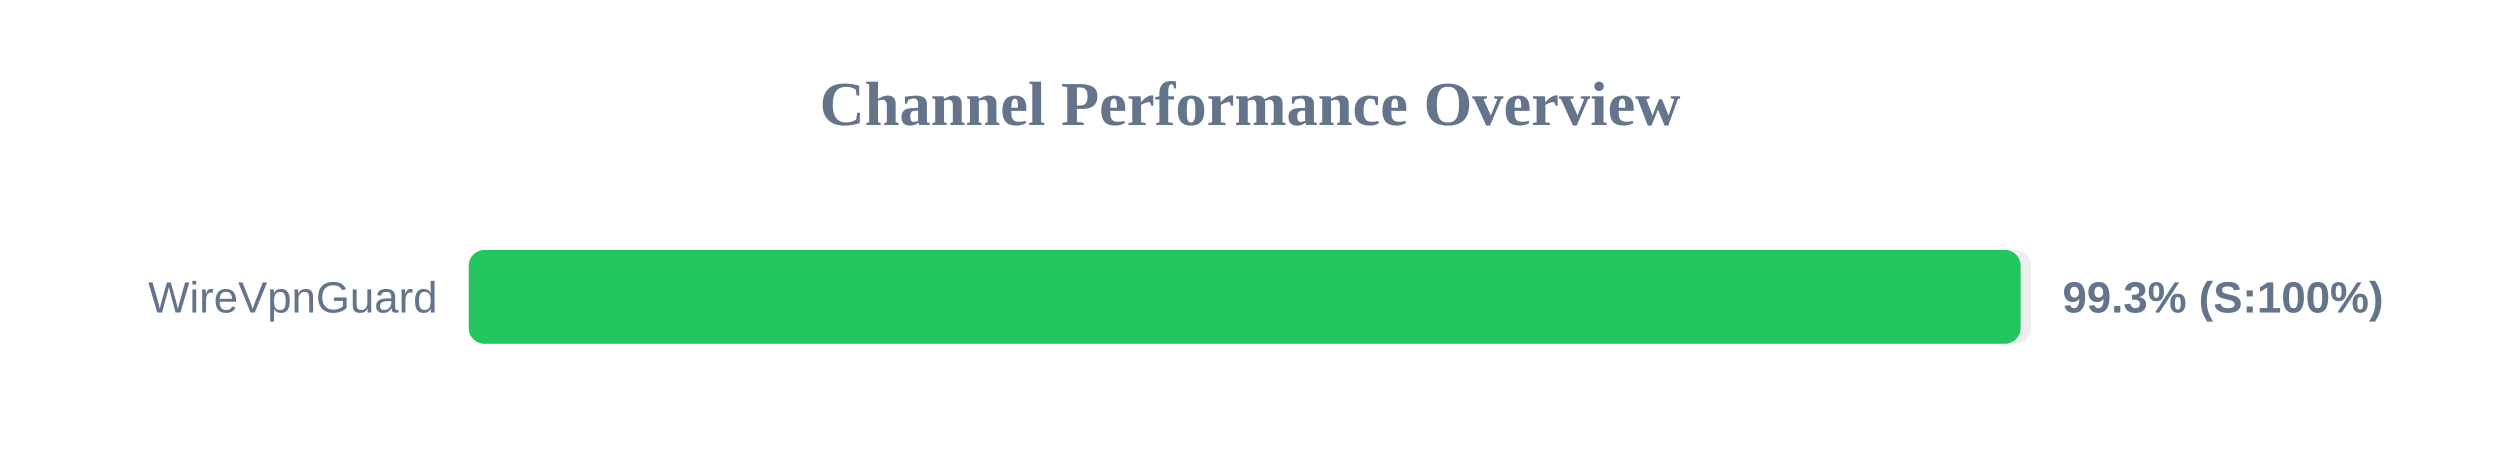
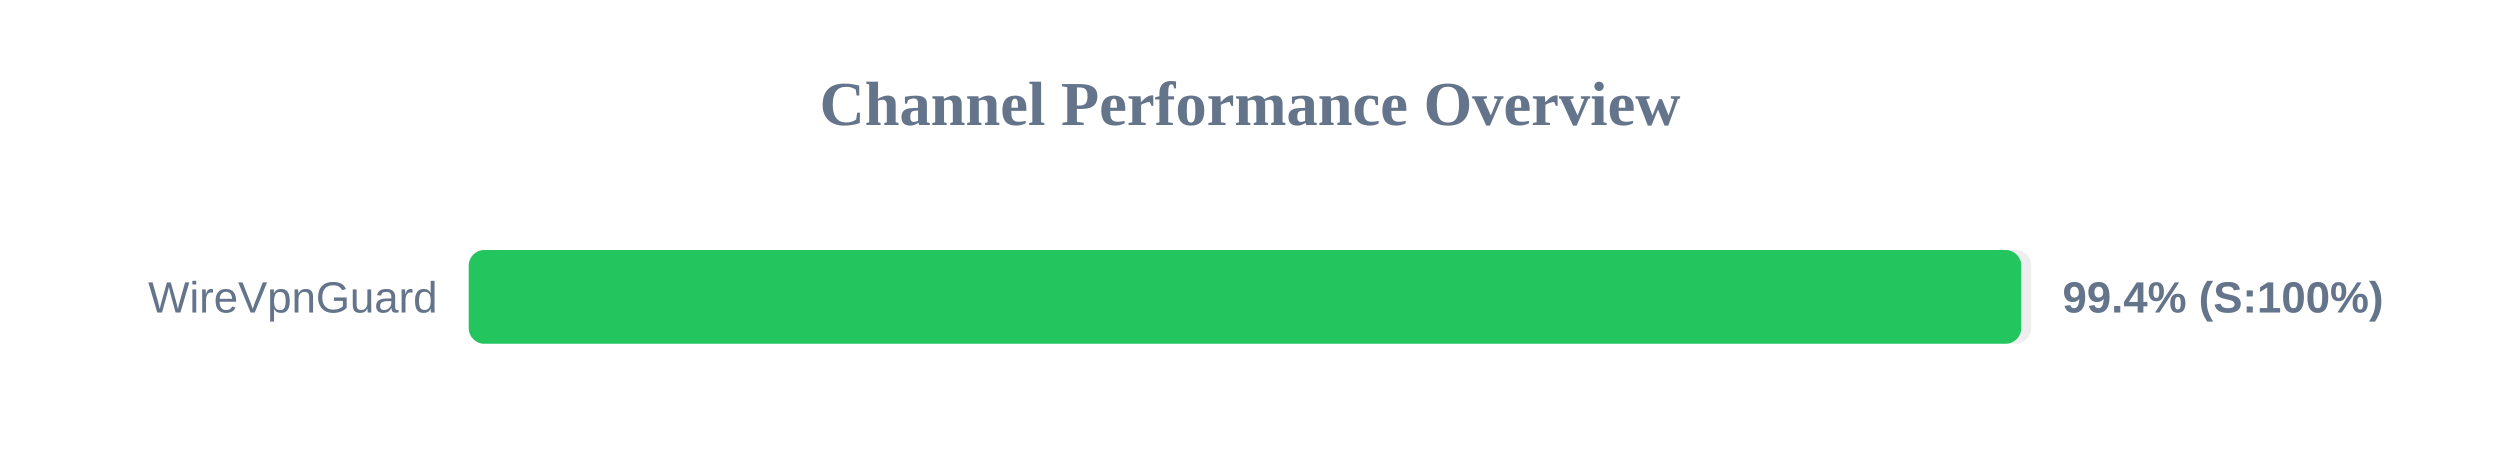
<svg xmlns="http://www.w3.org/2000/svg" width="800" height="150" version="1.1">
  <style>
        .row { font: 14px Arial; fill: #64748b; }
        .score { font: bold 14px Arial; fill: #64748b; }
    </style>
  <text x="400" y="40" text-anchor="middle" font-size="20px" font-weight="bold" fill="#64748b">Channel Performance Overview</text>
  <rect x="150" y="80" width="500" height="30" fill="#eee" rx="5" />
-   <rect x="150" y="80" width="496.6" height="30" fill="#22c55e" rx="5" />
+   <rect x="150" y="80" width="496.8" height="30" fill="#22c55e" rx="5" />
  <text x="140" y="100" text-anchor="end" class="row">WireVpnGuard</text>
-   <text x="660" y="100" text-anchor="start" class="score">99.3% (S:100%)</text>
+   <text x="660" y="100" text-anchor="start" class="score">99.4% (S:100%)</text>
</svg>
